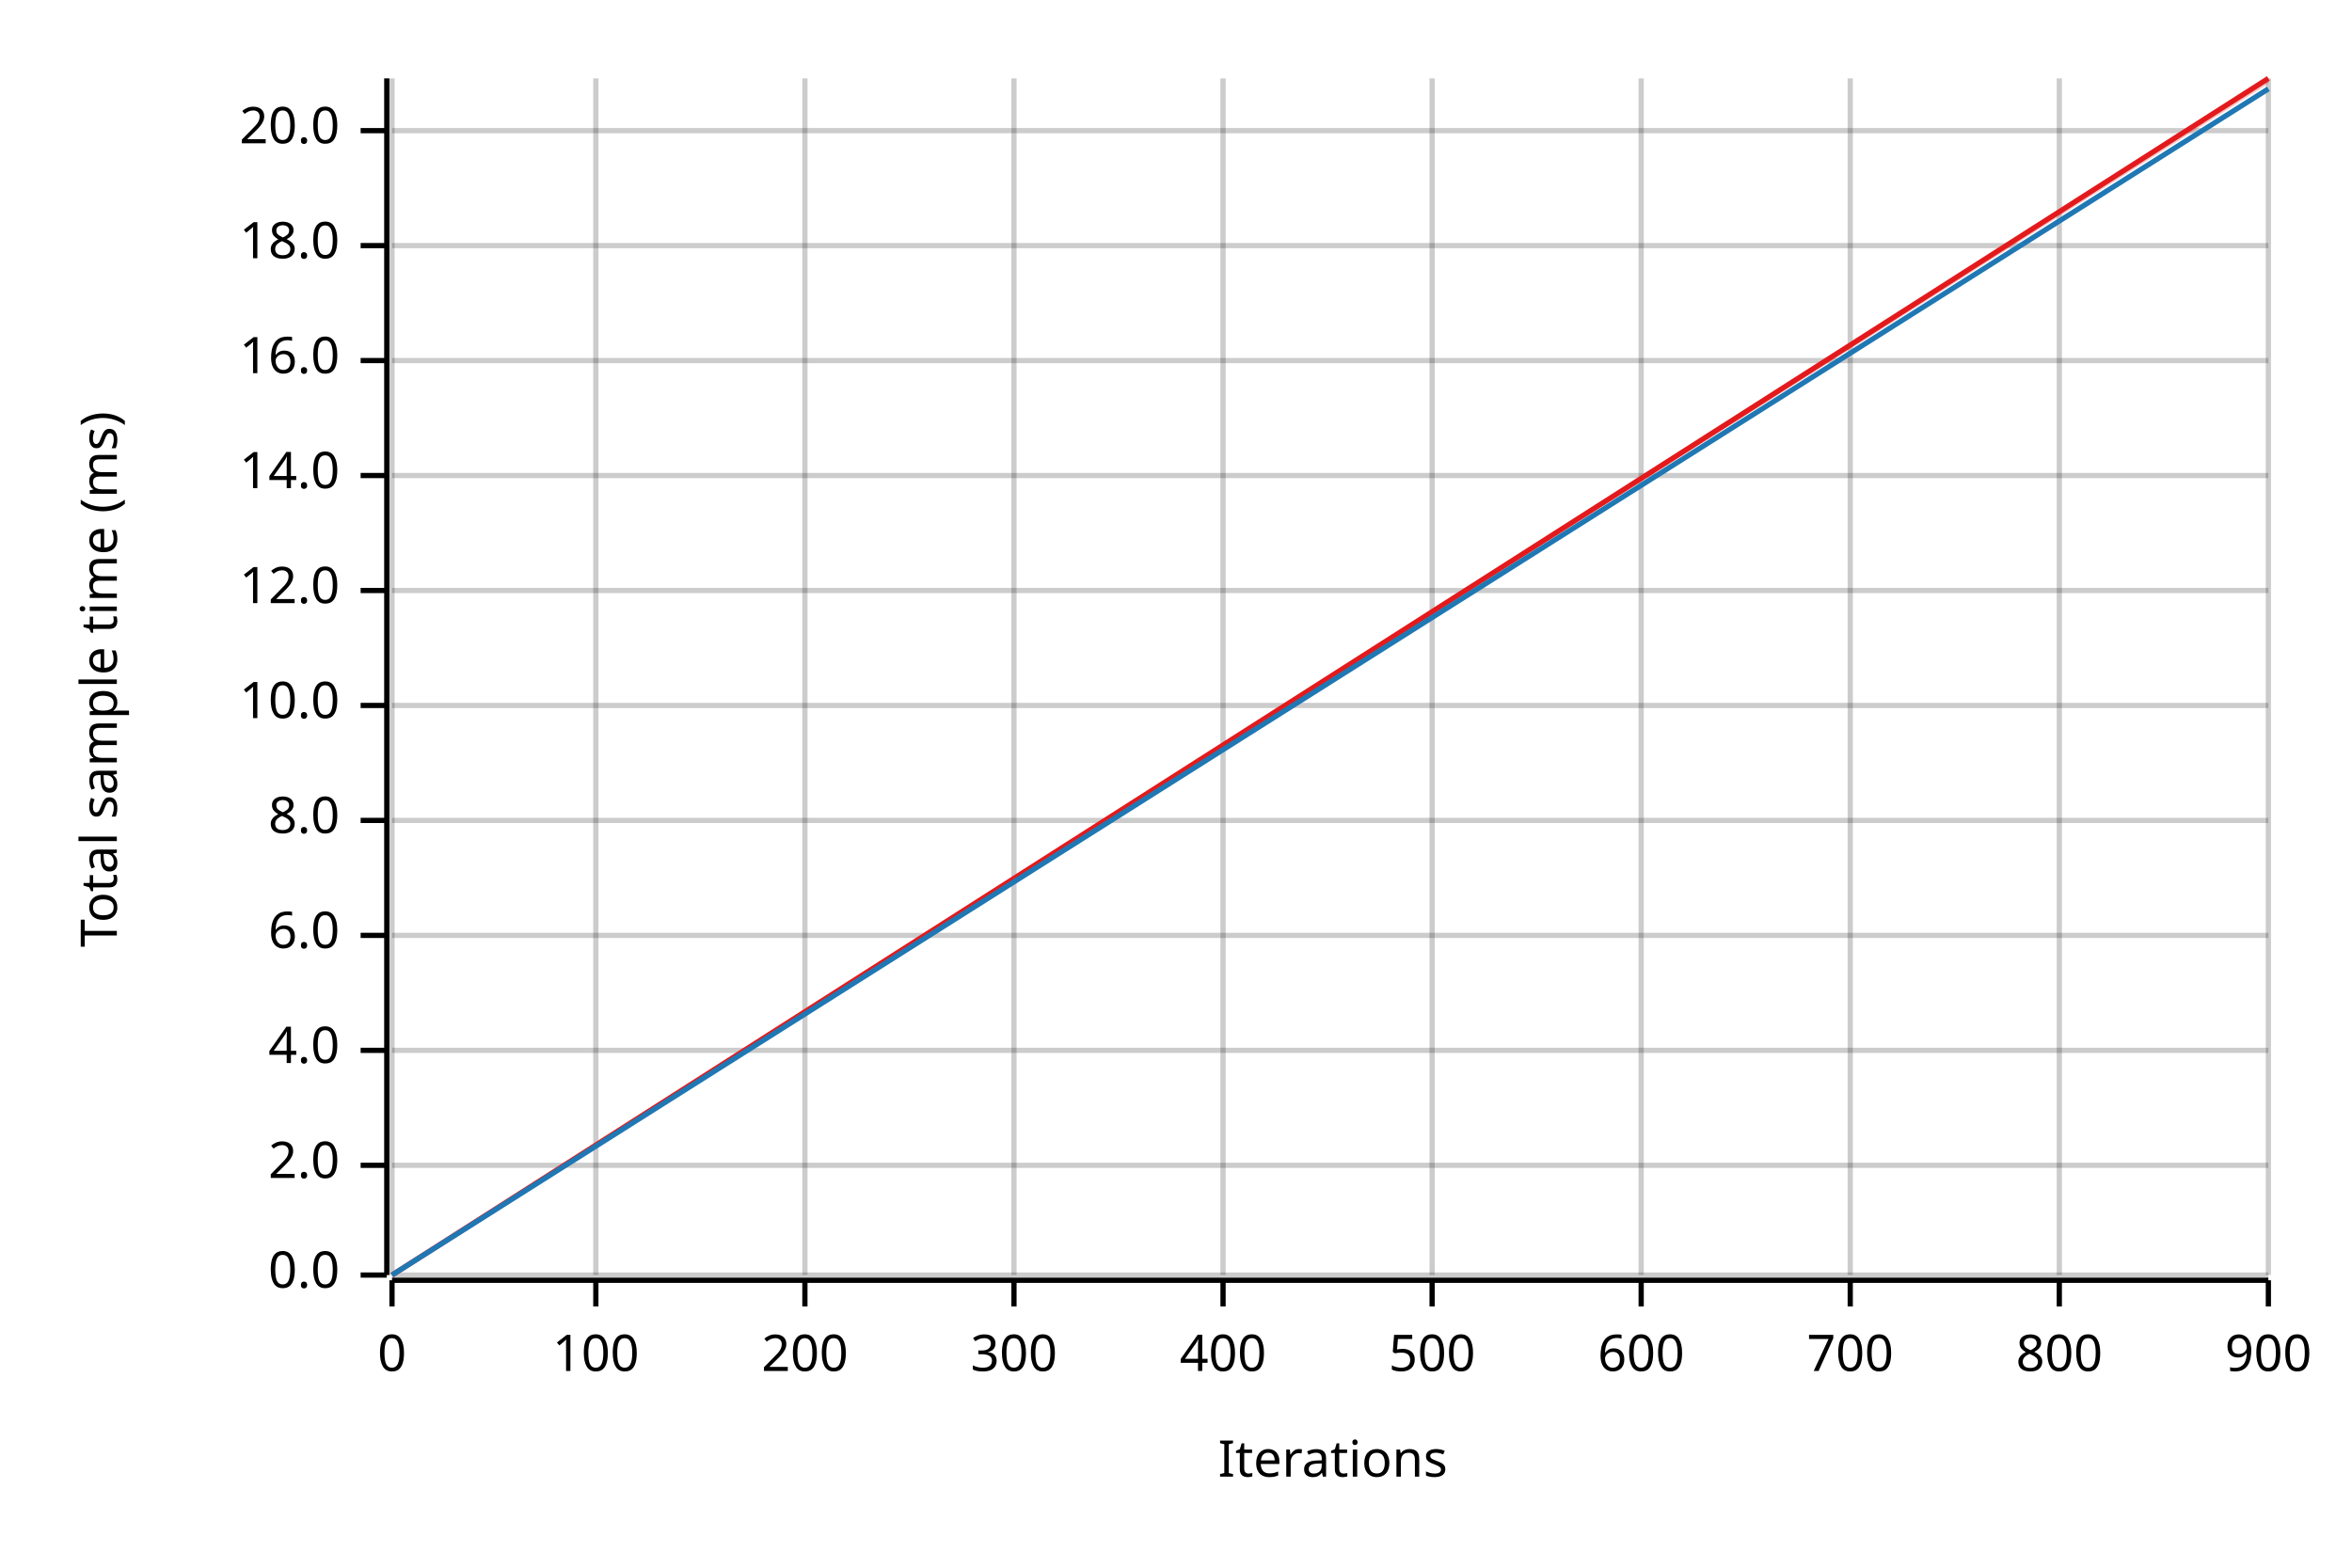
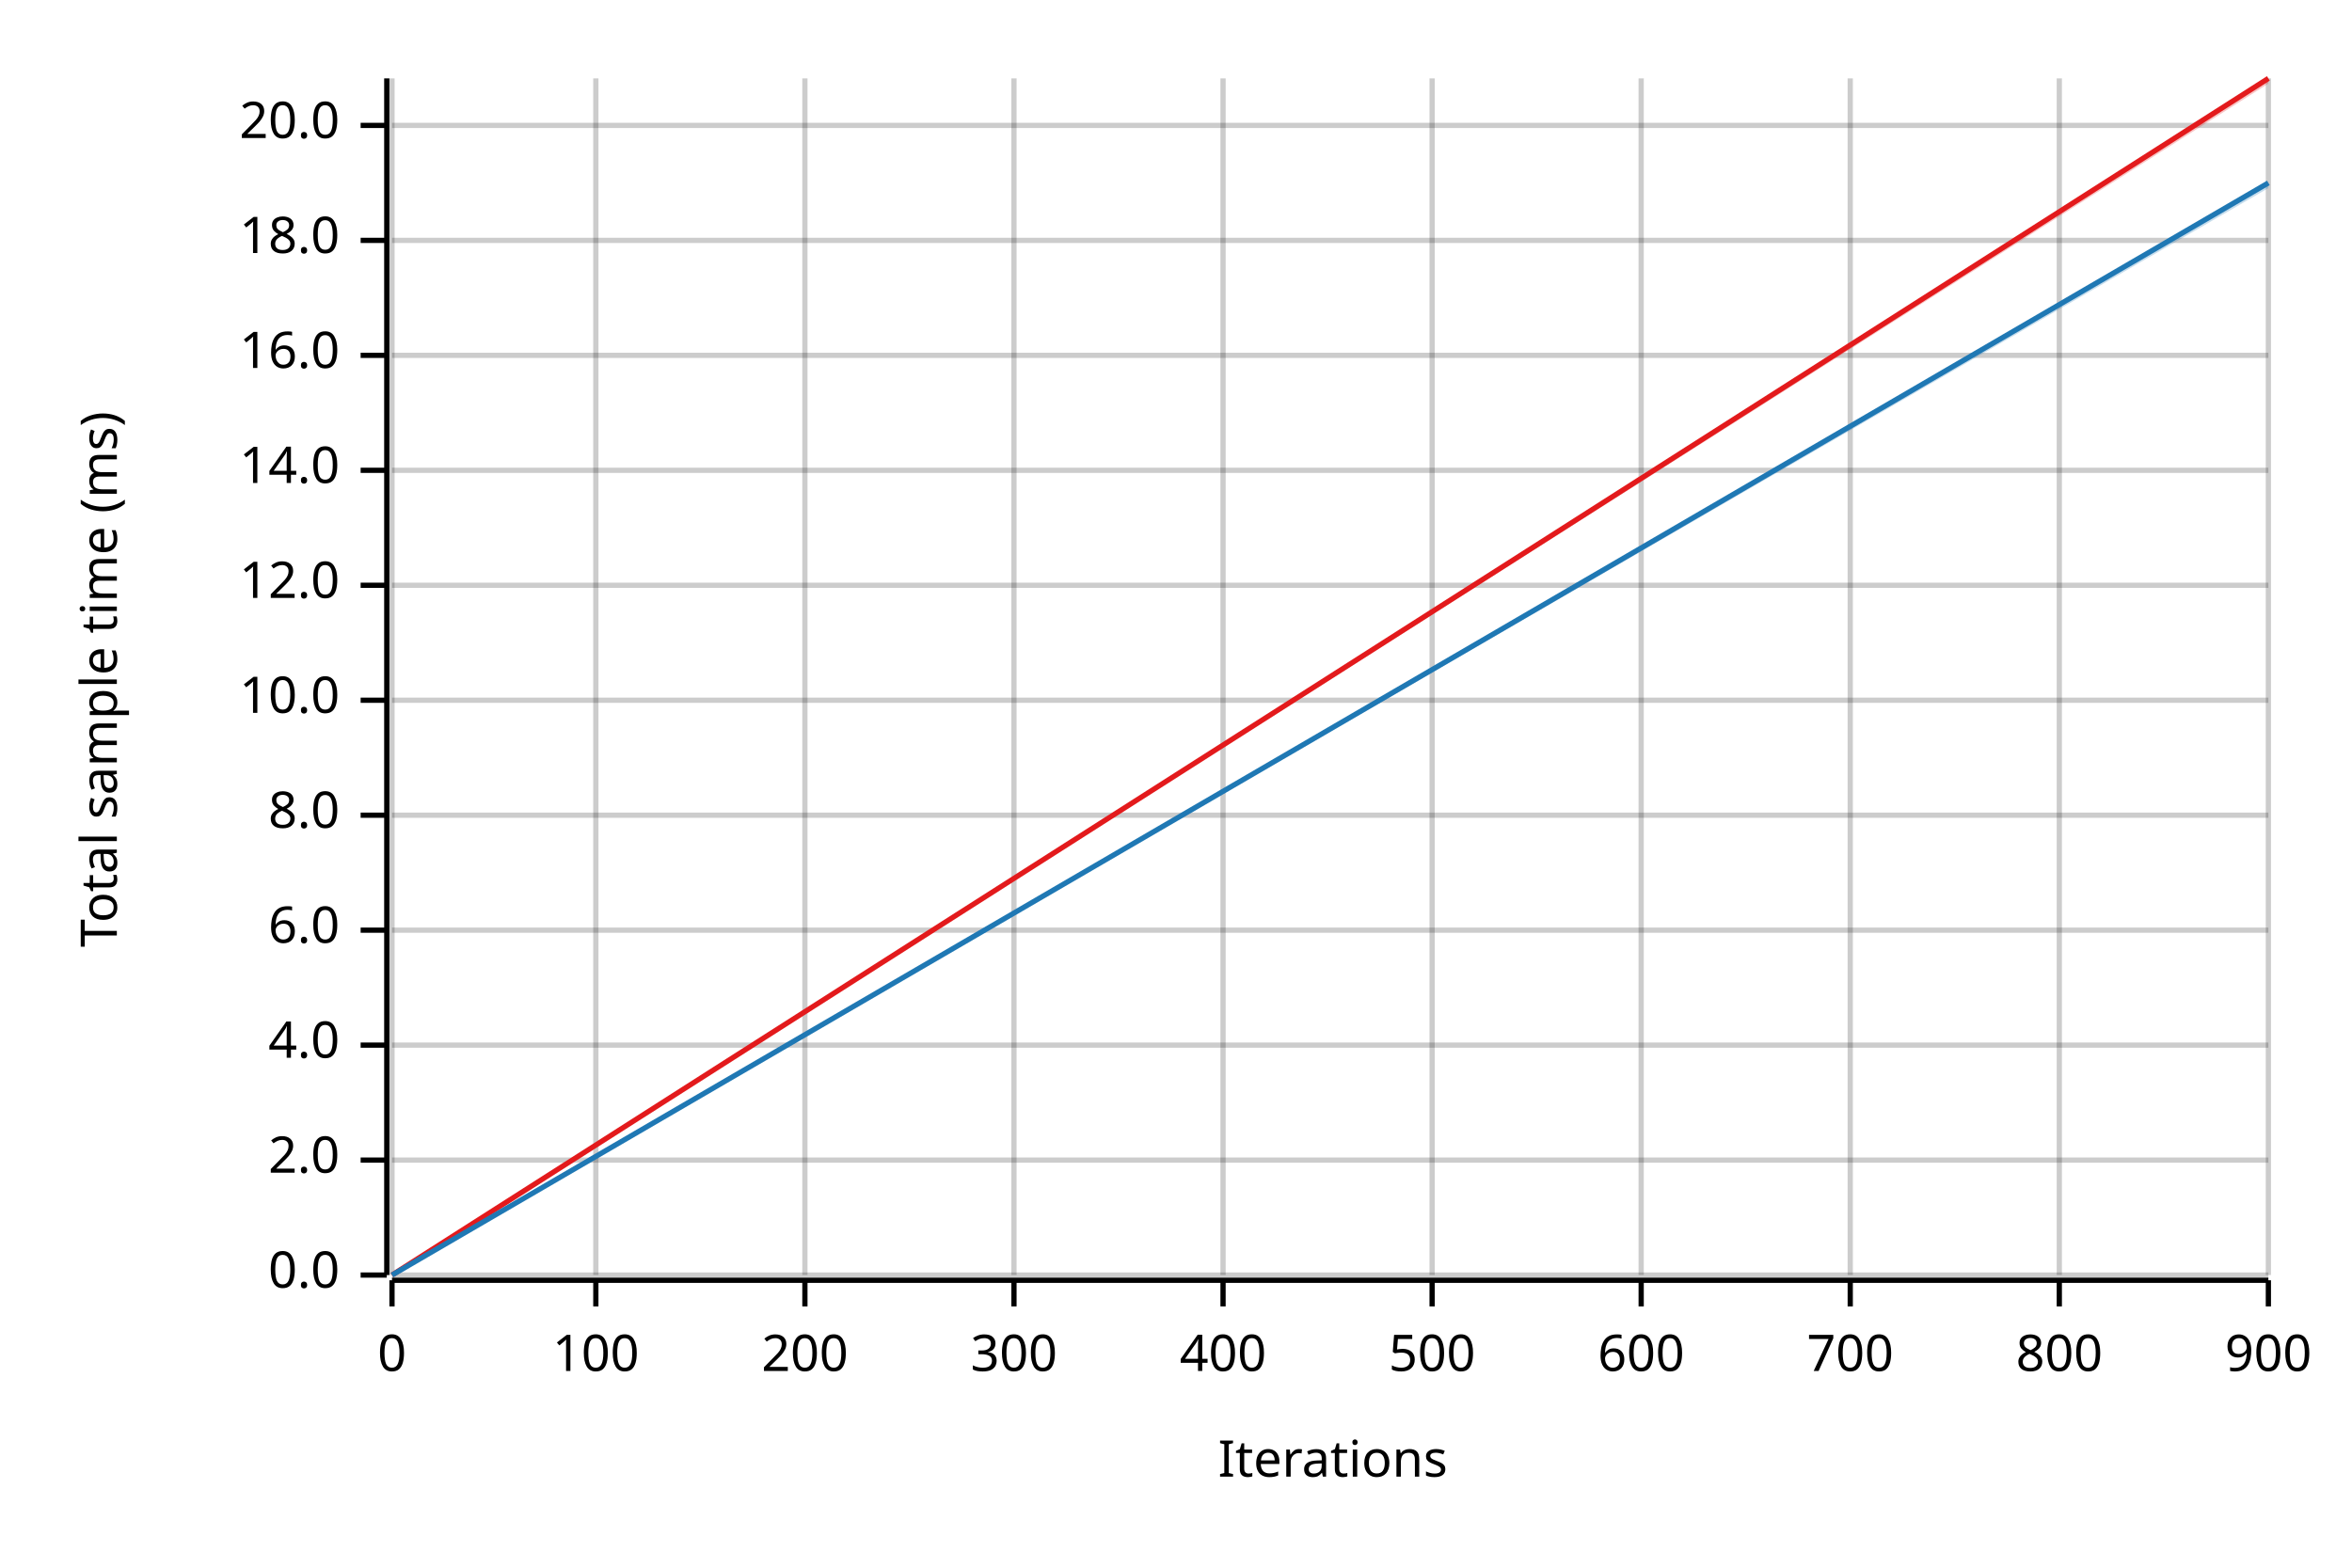
<svg xmlns="http://www.w3.org/2000/svg" width="450" height="300" viewBox="0 0 450 300">
  <text x="15" y="130" dy="0.76em" text-anchor="middle" font-family="sans-serif" font-size="9.677" opacity="1" fill="#000000" transform="rotate(270, 15, 130)">
Total sample time (ms)
</text>
  <text x="255" y="285" dy="-0.5ex" text-anchor="middle" font-family="sans-serif" font-size="9.677" opacity="1" fill="#000000">
Iterations
</text>
  <line opacity="0.2" stroke="#000000" stroke-width="1" x1="75" y1="244" x2="75" y2="15" />
  <line opacity="0.2" stroke="#000000" stroke-width="1" x1="114" y1="244" x2="114" y2="15" />
  <line opacity="0.2" stroke="#000000" stroke-width="1" x1="154" y1="244" x2="154" y2="15" />
  <line opacity="0.2" stroke="#000000" stroke-width="1" x1="194" y1="244" x2="194" y2="15" />
  <line opacity="0.2" stroke="#000000" stroke-width="1" x1="234" y1="244" x2="234" y2="15" />
  <line opacity="0.2" stroke="#000000" stroke-width="1" x1="274" y1="244" x2="274" y2="15" />
  <line opacity="0.2" stroke="#000000" stroke-width="1" x1="314" y1="244" x2="314" y2="15" />
  <line opacity="0.2" stroke="#000000" stroke-width="1" x1="354" y1="244" x2="354" y2="15" />
  <line opacity="0.2" stroke="#000000" stroke-width="1" x1="394" y1="244" x2="394" y2="15" />
  <line opacity="0.2" stroke="#000000" stroke-width="1" x1="434" y1="244" x2="434" y2="15" />
  <line opacity="0.2" stroke="#000000" stroke-width="1" x1="75" y1="244" x2="434" y2="244" />
-   <line opacity="0.2" stroke="#000000" stroke-width="1" x1="75" y1="223" x2="434" y2="223" />
-   <line opacity="0.2" stroke="#000000" stroke-width="1" x1="75" y1="201" x2="434" y2="201" />
-   <line opacity="0.2" stroke="#000000" stroke-width="1" x1="75" y1="179" x2="434" y2="179" />
-   <line opacity="0.2" stroke="#000000" stroke-width="1" x1="75" y1="157" x2="434" y2="157" />
-   <line opacity="0.2" stroke="#000000" stroke-width="1" x1="75" y1="135" x2="434" y2="135" />
-   <line opacity="0.2" stroke="#000000" stroke-width="1" x1="75" y1="113" x2="434" y2="113" />
-   <line opacity="0.2" stroke="#000000" stroke-width="1" x1="75" y1="91" x2="434" y2="91" />
-   <line opacity="0.2" stroke="#000000" stroke-width="1" x1="75" y1="69" x2="434" y2="69" />
-   <line opacity="0.2" stroke="#000000" stroke-width="1" x1="75" y1="47" x2="434" y2="47" />
-   <line opacity="0.2" stroke="#000000" stroke-width="1" x1="75" y1="25" x2="434" y2="25" />
+   <line opacity="0.2" stroke="#000000" stroke-width="1" x1="75" y1="222" x2="434" y2="222" />
+   <line opacity="0.2" stroke="#000000" stroke-width="1" x1="75" y1="200" x2="434" y2="200" />
+   <line opacity="0.2" stroke="#000000" stroke-width="1" x1="75" y1="178" x2="434" y2="178" />
+   <line opacity="0.2" stroke="#000000" stroke-width="1" x1="75" y1="156" x2="434" y2="156" />
+   <line opacity="0.2" stroke="#000000" stroke-width="1" x1="75" y1="134" x2="434" y2="134" />
+   <line opacity="0.2" stroke="#000000" stroke-width="1" x1="75" y1="112" x2="434" y2="112" />
+   <line opacity="0.2" stroke="#000000" stroke-width="1" x1="75" y1="90" x2="434" y2="90" />
+   <line opacity="0.2" stroke="#000000" stroke-width="1" x1="75" y1="68" x2="434" y2="68" />
+   <line opacity="0.2" stroke="#000000" stroke-width="1" x1="75" y1="46" x2="434" y2="46" />
+   <line opacity="0.2" stroke="#000000" stroke-width="1" x1="75" y1="24" x2="434" y2="24" />
  <polyline fill="none" opacity="1" stroke="#000000" stroke-width="1" points="74,15 74,244 " />
  <text x="65" y="244" dy="0.5ex" text-anchor="end" font-family="sans-serif" font-size="9.677" opacity="1" fill="#000000">
0.0
</text>
  <polyline fill="none" opacity="1" stroke="#000000" stroke-width="1" points="69,244 74,244 " />
-   <text x="65" y="223" dy="0.5ex" text-anchor="end" font-family="sans-serif" font-size="9.677" opacity="1" fill="#000000">
+   <text x="65" y="222" dy="0.5ex" text-anchor="end" font-family="sans-serif" font-size="9.677" opacity="1" fill="#000000">
2.0
</text>
-   <polyline fill="none" opacity="1" stroke="#000000" stroke-width="1" points="69,223 74,223 " />
-   <text x="65" y="201" dy="0.5ex" text-anchor="end" font-family="sans-serif" font-size="9.677" opacity="1" fill="#000000">
+   <polyline fill="none" opacity="1" stroke="#000000" stroke-width="1" points="69,222 74,222 " />
+   <text x="65" y="200" dy="0.5ex" text-anchor="end" font-family="sans-serif" font-size="9.677" opacity="1" fill="#000000">
4.0
</text>
-   <polyline fill="none" opacity="1" stroke="#000000" stroke-width="1" points="69,201 74,201 " />
-   <text x="65" y="179" dy="0.5ex" text-anchor="end" font-family="sans-serif" font-size="9.677" opacity="1" fill="#000000">
+   <polyline fill="none" opacity="1" stroke="#000000" stroke-width="1" points="69,200 74,200 " />
+   <text x="65" y="178" dy="0.5ex" text-anchor="end" font-family="sans-serif" font-size="9.677" opacity="1" fill="#000000">
6.0
</text>
-   <polyline fill="none" opacity="1" stroke="#000000" stroke-width="1" points="69,179 74,179 " />
-   <text x="65" y="157" dy="0.5ex" text-anchor="end" font-family="sans-serif" font-size="9.677" opacity="1" fill="#000000">
+   <polyline fill="none" opacity="1" stroke="#000000" stroke-width="1" points="69,178 74,178 " />
+   <text x="65" y="156" dy="0.5ex" text-anchor="end" font-family="sans-serif" font-size="9.677" opacity="1" fill="#000000">
8.0
</text>
-   <polyline fill="none" opacity="1" stroke="#000000" stroke-width="1" points="69,157 74,157 " />
-   <text x="65" y="135" dy="0.5ex" text-anchor="end" font-family="sans-serif" font-size="9.677" opacity="1" fill="#000000">
+   <polyline fill="none" opacity="1" stroke="#000000" stroke-width="1" points="69,156 74,156 " />
+   <text x="65" y="134" dy="0.5ex" text-anchor="end" font-family="sans-serif" font-size="9.677" opacity="1" fill="#000000">
10.0
</text>
-   <polyline fill="none" opacity="1" stroke="#000000" stroke-width="1" points="69,135 74,135 " />
-   <text x="65" y="113" dy="0.5ex" text-anchor="end" font-family="sans-serif" font-size="9.677" opacity="1" fill="#000000">
+   <polyline fill="none" opacity="1" stroke="#000000" stroke-width="1" points="69,134 74,134 " />
+   <text x="65" y="112" dy="0.5ex" text-anchor="end" font-family="sans-serif" font-size="9.677" opacity="1" fill="#000000">
12.0
</text>
-   <polyline fill="none" opacity="1" stroke="#000000" stroke-width="1" points="69,113 74,113 " />
-   <text x="65" y="91" dy="0.5ex" text-anchor="end" font-family="sans-serif" font-size="9.677" opacity="1" fill="#000000">
+   <polyline fill="none" opacity="1" stroke="#000000" stroke-width="1" points="69,112 74,112 " />
+   <text x="65" y="90" dy="0.5ex" text-anchor="end" font-family="sans-serif" font-size="9.677" opacity="1" fill="#000000">
14.0
</text>
-   <polyline fill="none" opacity="1" stroke="#000000" stroke-width="1" points="69,91 74,91 " />
-   <text x="65" y="69" dy="0.5ex" text-anchor="end" font-family="sans-serif" font-size="9.677" opacity="1" fill="#000000">
+   <polyline fill="none" opacity="1" stroke="#000000" stroke-width="1" points="69,90 74,90 " />
+   <text x="65" y="68" dy="0.5ex" text-anchor="end" font-family="sans-serif" font-size="9.677" opacity="1" fill="#000000">
16.0
</text>
-   <polyline fill="none" opacity="1" stroke="#000000" stroke-width="1" points="69,69 74,69 " />
-   <text x="65" y="47" dy="0.5ex" text-anchor="end" font-family="sans-serif" font-size="9.677" opacity="1" fill="#000000">
+   <polyline fill="none" opacity="1" stroke="#000000" stroke-width="1" points="69,68 74,68 " />
+   <text x="65" y="46" dy="0.5ex" text-anchor="end" font-family="sans-serif" font-size="9.677" opacity="1" fill="#000000">
18.0
</text>
-   <polyline fill="none" opacity="1" stroke="#000000" stroke-width="1" points="69,47 74,47 " />
-   <text x="65" y="25" dy="0.5ex" text-anchor="end" font-family="sans-serif" font-size="9.677" opacity="1" fill="#000000">
+   <polyline fill="none" opacity="1" stroke="#000000" stroke-width="1" points="69,46 74,46 " />
+   <text x="65" y="24" dy="0.5ex" text-anchor="end" font-family="sans-serif" font-size="9.677" opacity="1" fill="#000000">
20.0
</text>
-   <polyline fill="none" opacity="1" stroke="#000000" stroke-width="1" points="69,25 74,25 " />
+   <polyline fill="none" opacity="1" stroke="#000000" stroke-width="1" points="69,24 74,24 " />
  <polyline fill="none" opacity="1" stroke="#000000" stroke-width="1" points="75,245 434,245 " />
  <text x="75" y="255" dy="0.76em" text-anchor="middle" font-family="sans-serif" font-size="9.677" opacity="1" fill="#000000">
0
</text>
  <polyline fill="none" opacity="1" stroke="#000000" stroke-width="1" points="75,245 75,250 " />
  <text x="114" y="255" dy="0.76em" text-anchor="middle" font-family="sans-serif" font-size="9.677" opacity="1" fill="#000000">
100
</text>
  <polyline fill="none" opacity="1" stroke="#000000" stroke-width="1" points="114,245 114,250 " />
  <text x="154" y="255" dy="0.76em" text-anchor="middle" font-family="sans-serif" font-size="9.677" opacity="1" fill="#000000">
200
</text>
  <polyline fill="none" opacity="1" stroke="#000000" stroke-width="1" points="154,245 154,250 " />
  <text x="194" y="255" dy="0.76em" text-anchor="middle" font-family="sans-serif" font-size="9.677" opacity="1" fill="#000000">
300
</text>
  <polyline fill="none" opacity="1" stroke="#000000" stroke-width="1" points="194,245 194,250 " />
  <text x="234" y="255" dy="0.76em" text-anchor="middle" font-family="sans-serif" font-size="9.677" opacity="1" fill="#000000">
400
</text>
  <polyline fill="none" opacity="1" stroke="#000000" stroke-width="1" points="234,245 234,250 " />
  <text x="274" y="255" dy="0.76em" text-anchor="middle" font-family="sans-serif" font-size="9.677" opacity="1" fill="#000000">
500
</text>
  <polyline fill="none" opacity="1" stroke="#000000" stroke-width="1" points="274,245 274,250 " />
  <text x="314" y="255" dy="0.76em" text-anchor="middle" font-family="sans-serif" font-size="9.677" opacity="1" fill="#000000">
600
</text>
  <polyline fill="none" opacity="1" stroke="#000000" stroke-width="1" points="314,245 314,250 " />
  <text x="354" y="255" dy="0.76em" text-anchor="middle" font-family="sans-serif" font-size="9.677" opacity="1" fill="#000000">
700
</text>
  <polyline fill="none" opacity="1" stroke="#000000" stroke-width="1" points="354,245 354,250 " />
  <text x="394" y="255" dy="0.76em" text-anchor="middle" font-family="sans-serif" font-size="9.677" opacity="1" fill="#000000">
800
</text>
  <polyline fill="none" opacity="1" stroke="#000000" stroke-width="1" points="394,245 394,250 " />
  <text x="434" y="255" dy="0.76em" text-anchor="middle" font-family="sans-serif" font-size="9.677" opacity="1" fill="#000000">
900
</text>
  <polyline fill="none" opacity="1" stroke="#000000" stroke-width="1" points="434,245 434,250 " />
  <polyline fill="none" opacity="1" stroke="#E31A1C" stroke-width="1" points="75,244 434,15 " />
  <polygon opacity="0.25" fill="#E31A1C" points="75,244 434,16 434,15 " />
-   <polyline fill="none" opacity="1" stroke="#1F78B4" stroke-width="1" points="75,244 434,17 " />
-   <polygon opacity="0.25" fill="#1F78B4" points="75,244 434,17 434,17 " />
+   <polyline fill="none" opacity="1" stroke="#1F78B4" stroke-width="1" points="75,244 434,35 " />
+   <polygon opacity="0.25" fill="#1F78B4" points="75,244 434,36 434,35 " />
</svg>
